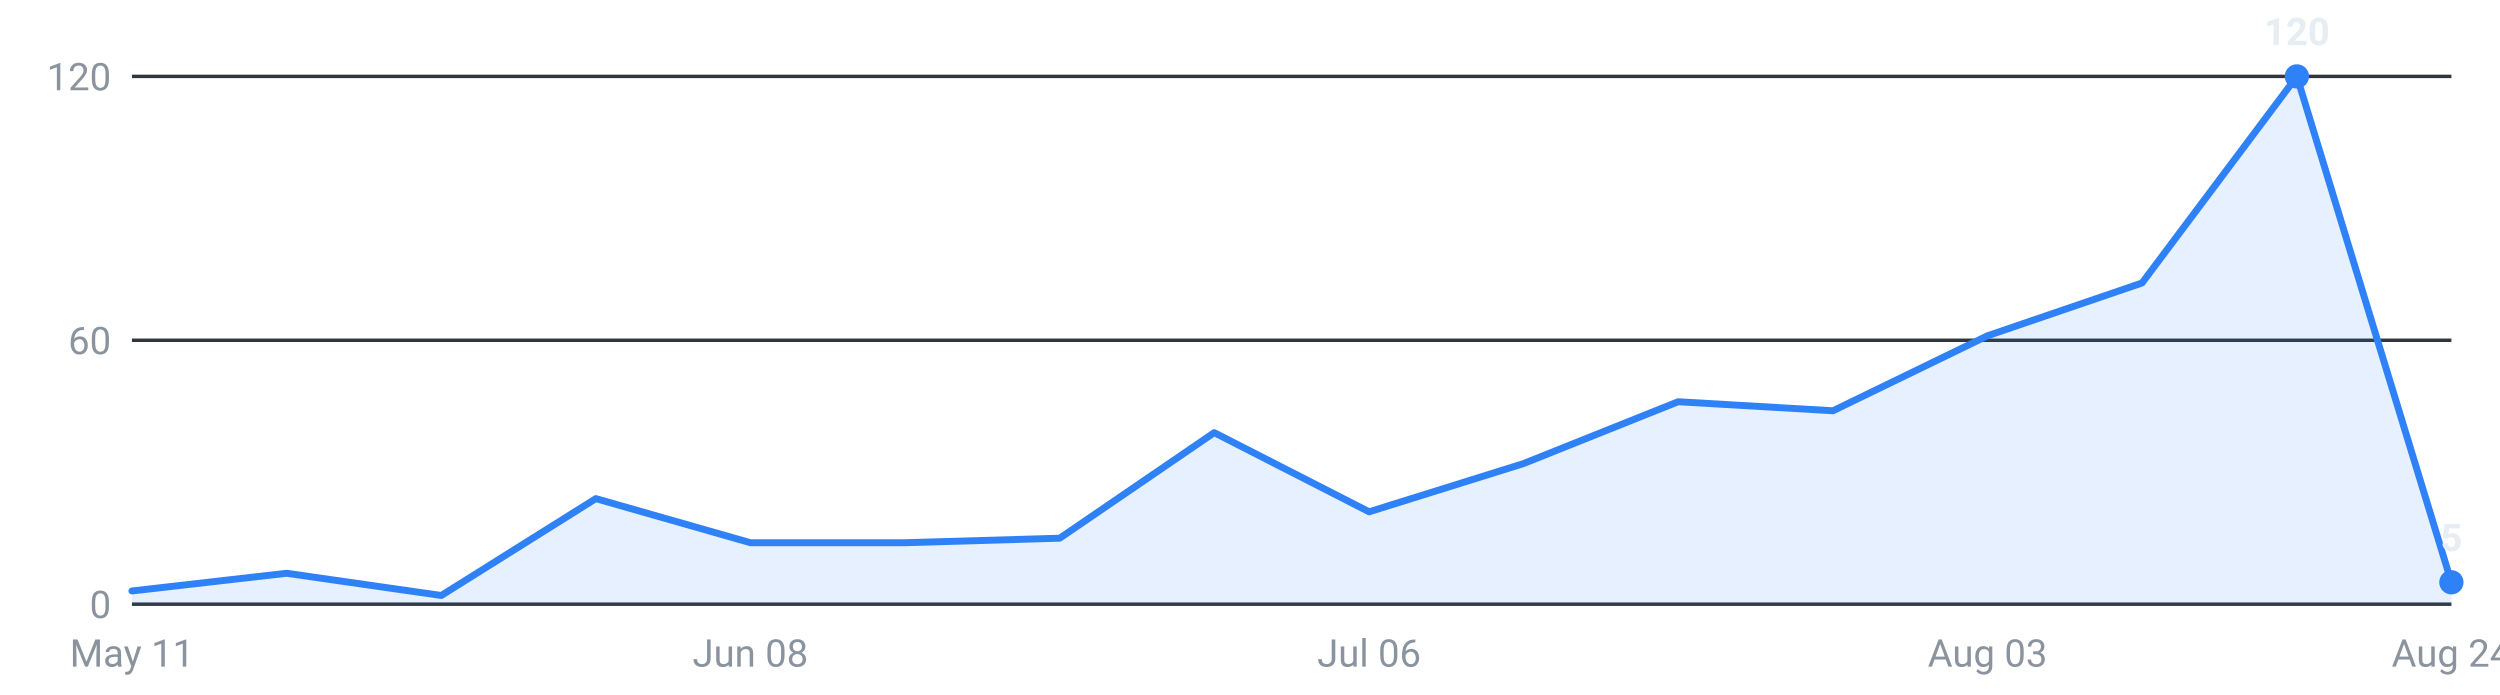
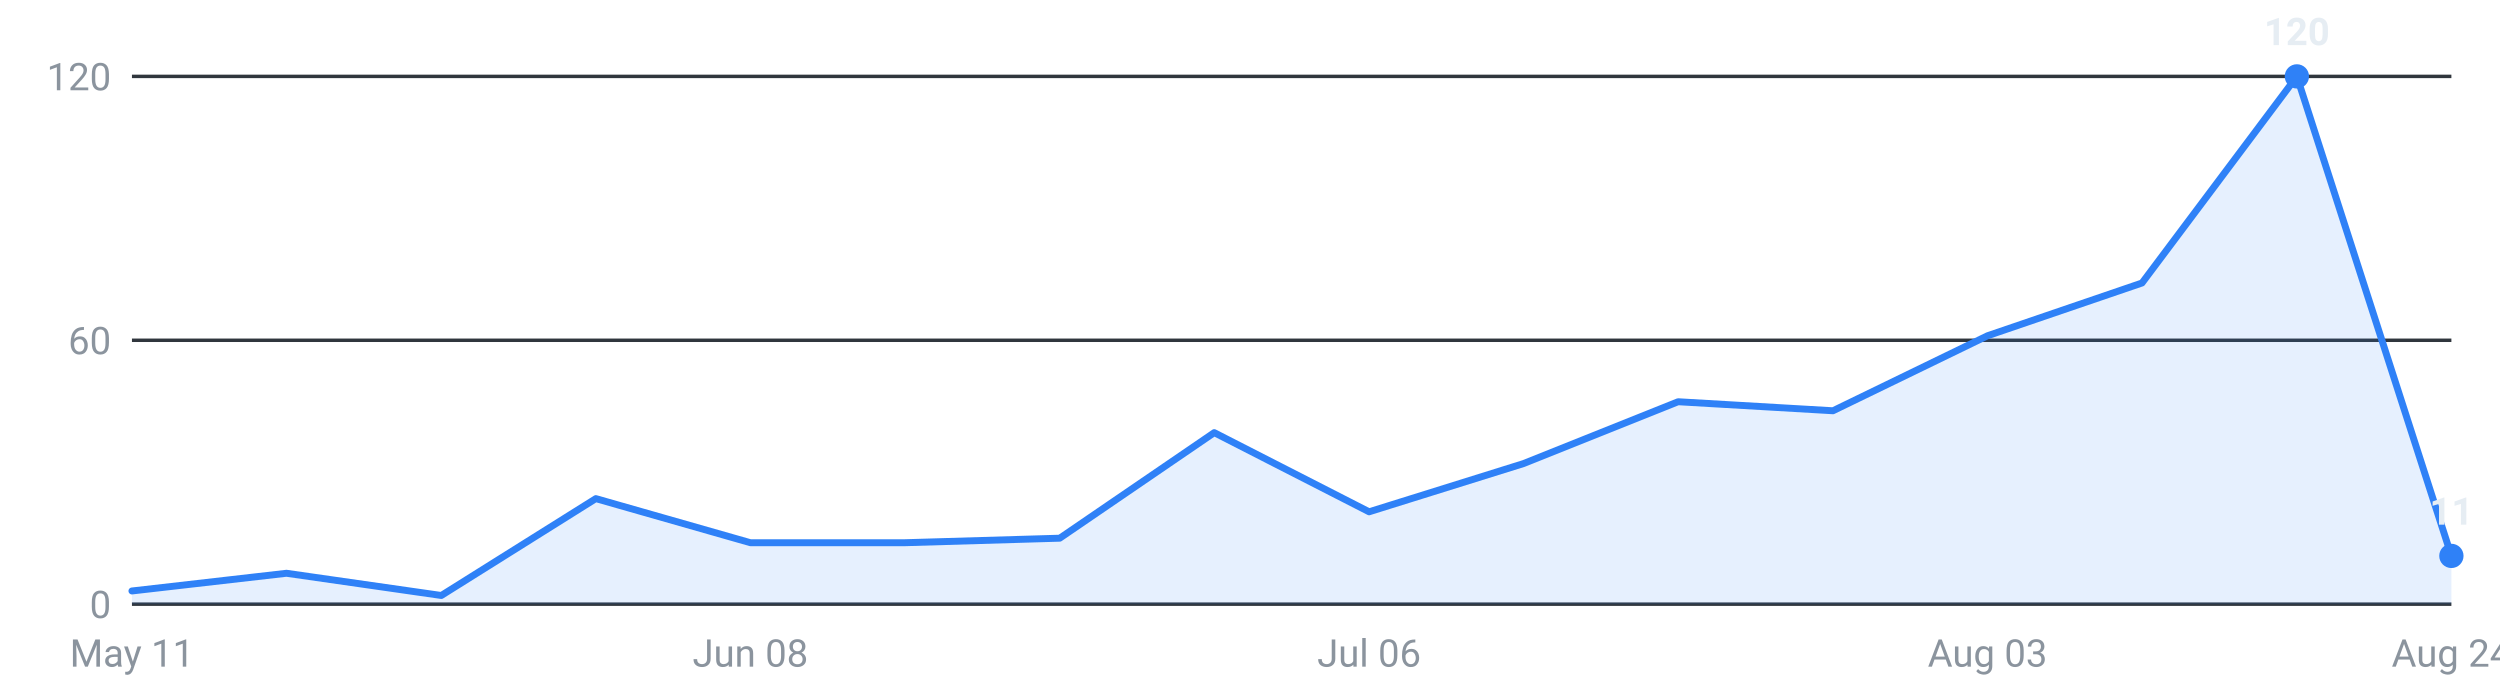
<svg xmlns="http://www.w3.org/2000/svg" viewBox="0 0 720 200" width="720" height="200" role="img" aria-label="Internships posted per week, last 16 weeks">
  <g font-family="-apple-system,Segoe UI,Roboto,sans-serif" font-size="11">
    <line x1="38" y1="174.0" x2="706" y2="174.0" stroke="#30363d" stroke-width="1" />
    <text x="32" y="178.0" text-anchor="end" fill="#8b949e">0</text>
    <line x1="38" y1="98.0" x2="706" y2="98.0" stroke="#30363d" stroke-width="1" />
    <text x="32" y="102.0" text-anchor="end" fill="#8b949e">60</text>
    <line x1="38" y1="22.0" x2="706" y2="22.0" stroke="#30363d" stroke-width="1" />
    <text x="32" y="26.0" text-anchor="end" fill="#8b949e">120</text>
-     <path d="M38.0,174 L38.0,170.2 L82.5,165.1 L127.1,171.5 L171.6,143.6 L216.1,156.3 L260.7,156.3 L305.2,155.0 L349.7,124.6 L394.3,147.4 L438.8,133.5 L483.3,115.7 L527.9,118.3 L572.4,96.7 L616.9,81.5 L661.5,22.0 L706.0,167.7 L706.0,174 Z" fill="#2f81f7" fill-opacity="0.12" />
-     <polyline points="38.0,170.2 82.5,165.1 127.1,171.5 171.6,143.6 216.1,156.3 260.7,156.3 305.2,155.0 349.7,124.6 394.3,147.4 438.8,133.5 483.3,115.7 527.9,118.3 572.4,96.7 616.9,81.5 661.5,22.0 706.0,167.7" fill="none" stroke="#2f81f7" stroke-width="2" stroke-linejoin="round" stroke-linecap="round" />
+     <path d="M38.0,174 L38.0,170.2 L82.5,165.1 L127.1,171.5 L171.6,143.6 L216.1,156.3 L260.7,156.3 L305.2,155.0 L349.7,124.6 L394.3,147.4 L438.8,133.5 L483.3,115.7 L527.9,118.3 L572.4,96.7 L616.9,81.5 L661.5,22.0 L706.0,160.1 L706.0,174 Z" fill="#2f81f7" fill-opacity="0.12" />
+     <polyline points="38.0,170.2 82.5,165.1 127.1,171.5 171.6,143.6 216.1,156.3 260.7,156.3 305.2,155.0 349.7,124.6 394.3,147.4 438.8,133.5 483.3,115.7 527.9,118.3 572.4,96.7 616.9,81.5 661.5,22.0 706.0,160.1" fill="none" stroke="#2f81f7" stroke-width="2" stroke-linejoin="round" stroke-linecap="round" />
    <circle cx="661.5" cy="22.0" r="3.5" fill="#2f81f7" />
    <text x="661.5" y="13.0" text-anchor="middle" fill="#e6edf3" font-weight="600">120</text>
-     <circle cx="706.0" cy="167.7" r="3.5" fill="#2f81f7" />
-     <text x="706.0" y="158.7" text-anchor="middle" fill="#e6edf3" font-weight="600">5</text>
+     <circle cx="706.0" cy="160.1" r="3.5" fill="#2f81f7" />
+     <text x="706.0" y="151.1" text-anchor="middle" fill="#e6edf3" font-weight="600">11</text>
    <text x="38.0" y="192" text-anchor="middle" fill="#8b949e">May 11</text>
    <text x="216.1" y="192" text-anchor="middle" fill="#8b949e">Jun 08</text>
    <text x="394.3" y="192" text-anchor="middle" fill="#8b949e">Jul 06</text>
    <text x="572.4" y="192" text-anchor="middle" fill="#8b949e">Aug 03</text>
    <text x="706.0" y="192" text-anchor="middle" fill="#8b949e">Aug 24</text>
  </g>
</svg>
